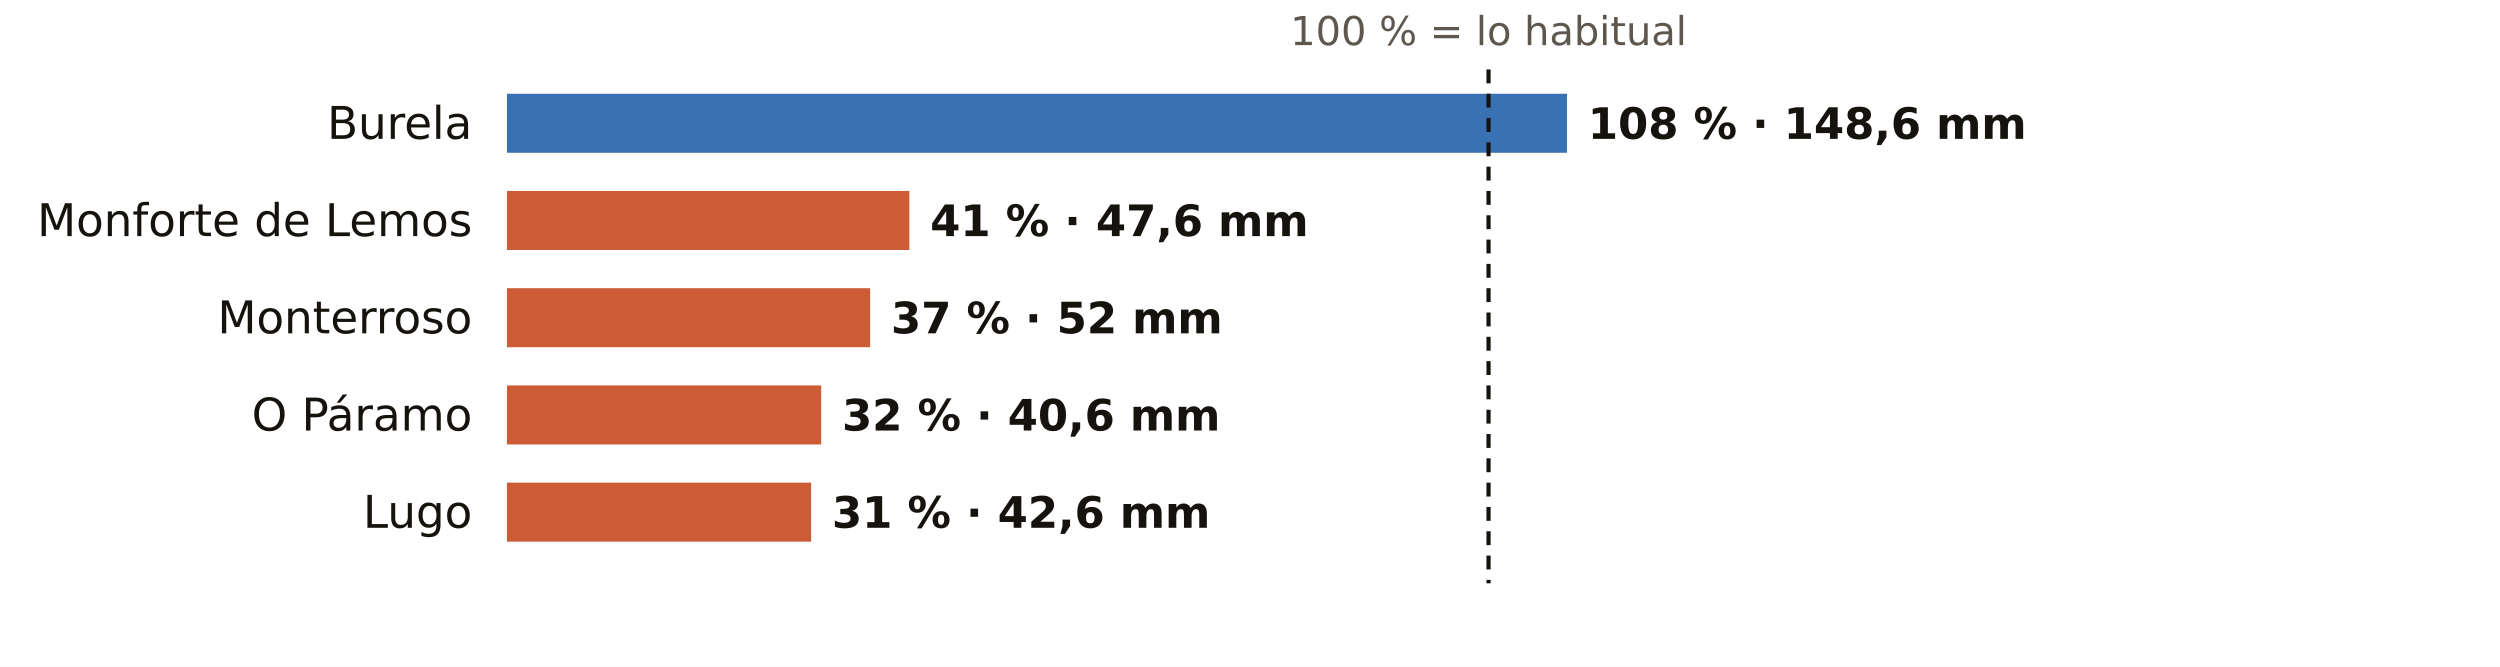
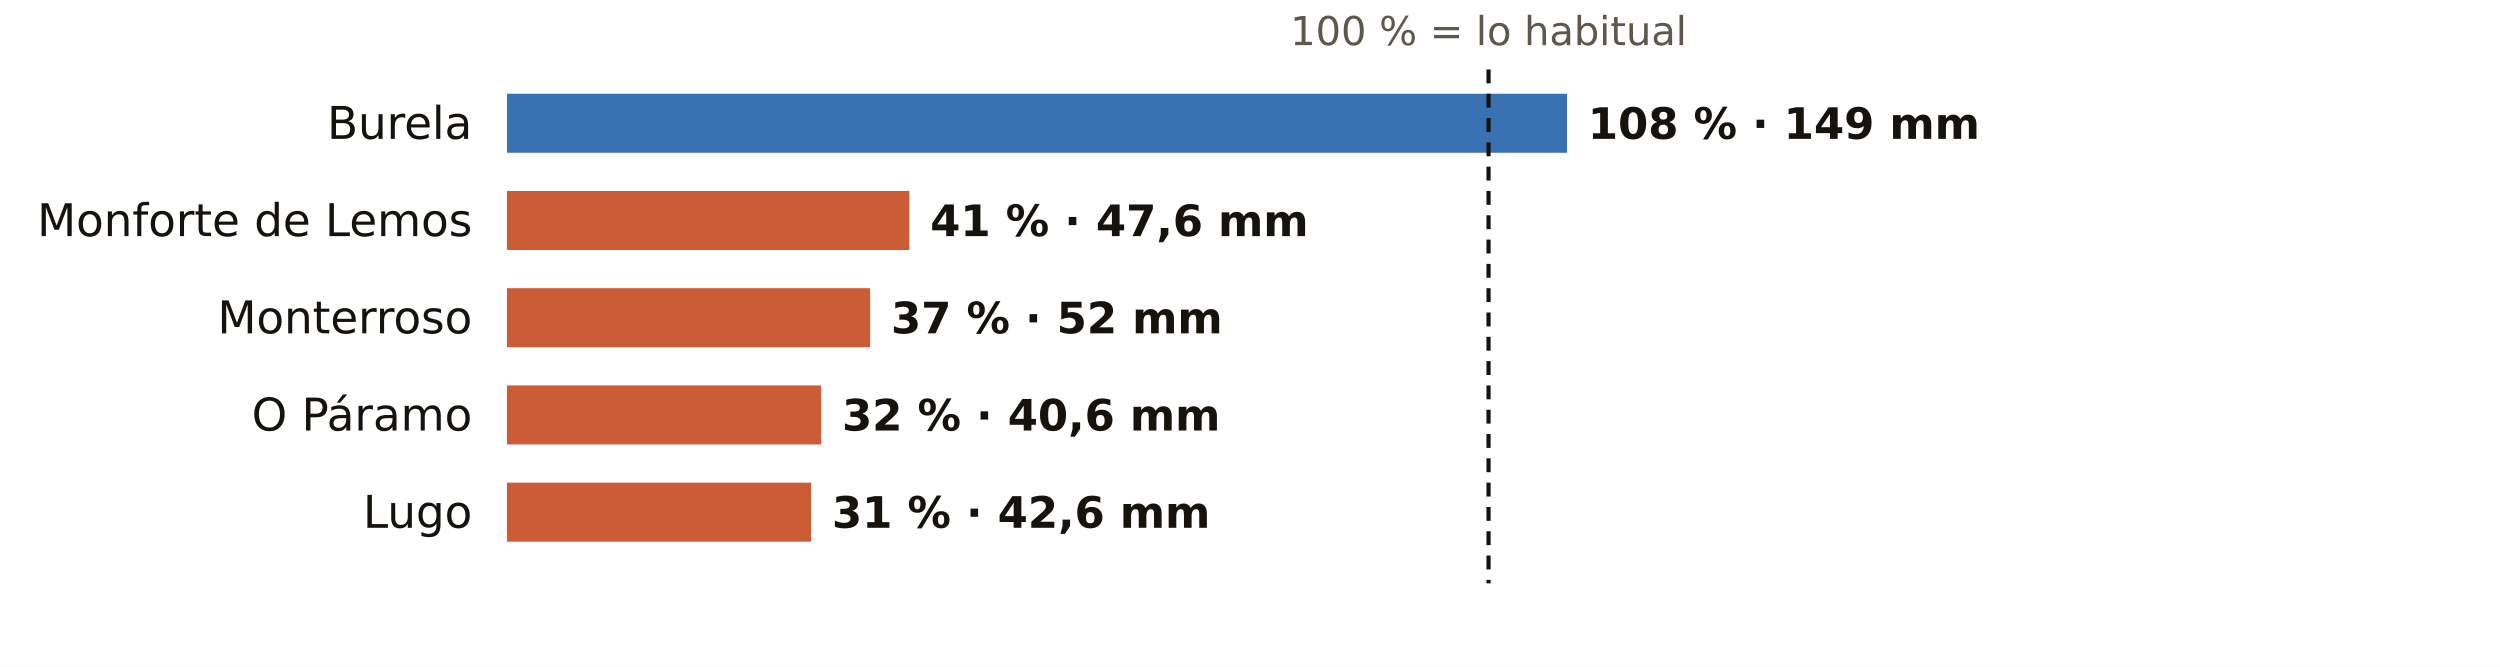
<svg xmlns="http://www.w3.org/2000/svg" viewBox="0 0 720 192" width="720" height="192" role="img" aria-label="El otoño en los pluviómetros de AEMET de Lugo: % de lo habitual">
  <rect width="720" height="192" fill="#FFFFFF" />
  <text x="428.7" y="13.0" font-size="11.5" fill="#5E574E" text-anchor="middle" font-weight="400" font-family="Public Sans, DejaVu Sans, Arial, sans-serif">100 % = lo habitual</text>
  <text x="136.0" y="40.0" font-size="13" fill="#16130F" text-anchor="end" font-weight="500" font-family="Public Sans, DejaVu Sans, Arial, sans-serif">Burela</text>
  <rect x="146" y="27" width="305.3" height="17" fill="#1F5FA8" opacity="0.88" />
-   <text x="457.3" y="40.0" font-size="12.5" fill="#16130F" text-anchor="start" font-weight="600" font-family="Public Sans, DejaVu Sans, Arial, sans-serif">108 % · 148,6 mm</text>
+   <text x="457.3" y="40.0" font-size="12.5" fill="#16130F" text-anchor="start" font-weight="600" font-family="Public Sans, DejaVu Sans, Arial, sans-serif">108 % · 149 mm</text>
  <text x="136.0" y="68.0" font-size="13" fill="#16130F" text-anchor="end" font-weight="500" font-family="Public Sans, DejaVu Sans, Arial, sans-serif">Monforte de Lemos</text>
  <rect x="146" y="55" width="115.9" height="17" fill="#C4461A" opacity="0.88" />
  <text x="267.9" y="68.0" font-size="12.5" fill="#16130F" text-anchor="start" font-weight="600" font-family="Public Sans, DejaVu Sans, Arial, sans-serif">41 % · 47,6 mm</text>
  <text x="136.0" y="96.0" font-size="13" fill="#16130F" text-anchor="end" font-weight="500" font-family="Public Sans, DejaVu Sans, Arial, sans-serif">Monterroso</text>
  <rect x="146" y="83" width="104.6" height="17" fill="#C4461A" opacity="0.88" />
  <text x="256.6" y="96.0" font-size="12.5" fill="#16130F" text-anchor="start" font-weight="600" font-family="Public Sans, DejaVu Sans, Arial, sans-serif">37 % · 52 mm</text>
  <text x="136.0" y="124.0" font-size="13" fill="#16130F" text-anchor="end" font-weight="500" font-family="Public Sans, DejaVu Sans, Arial, sans-serif">O Páramo</text>
  <rect x="146" y="111" width="90.5" height="17" fill="#C4461A" opacity="0.88" />
  <text x="242.5" y="124.0" font-size="12.5" fill="#16130F" text-anchor="start" font-weight="600" font-family="Public Sans, DejaVu Sans, Arial, sans-serif">32 % · 40,6 mm</text>
  <text x="136.0" y="152.0" font-size="13" fill="#16130F" text-anchor="end" font-weight="500" font-family="Public Sans, DejaVu Sans, Arial, sans-serif">Lugo</text>
  <rect x="146" y="139" width="87.6" height="17" fill="#C4461A" opacity="0.88" />
  <text x="239.6" y="152.0" font-size="12.5" fill="#16130F" text-anchor="start" font-weight="600" font-family="Public Sans, DejaVu Sans, Arial, sans-serif">31 % · 42,6 mm</text>
  <line x1="428.7" x2="428.7" y1="20" y2="168" stroke="#16130F" stroke-width="1.2" stroke-dasharray="4 3" />
</svg>
